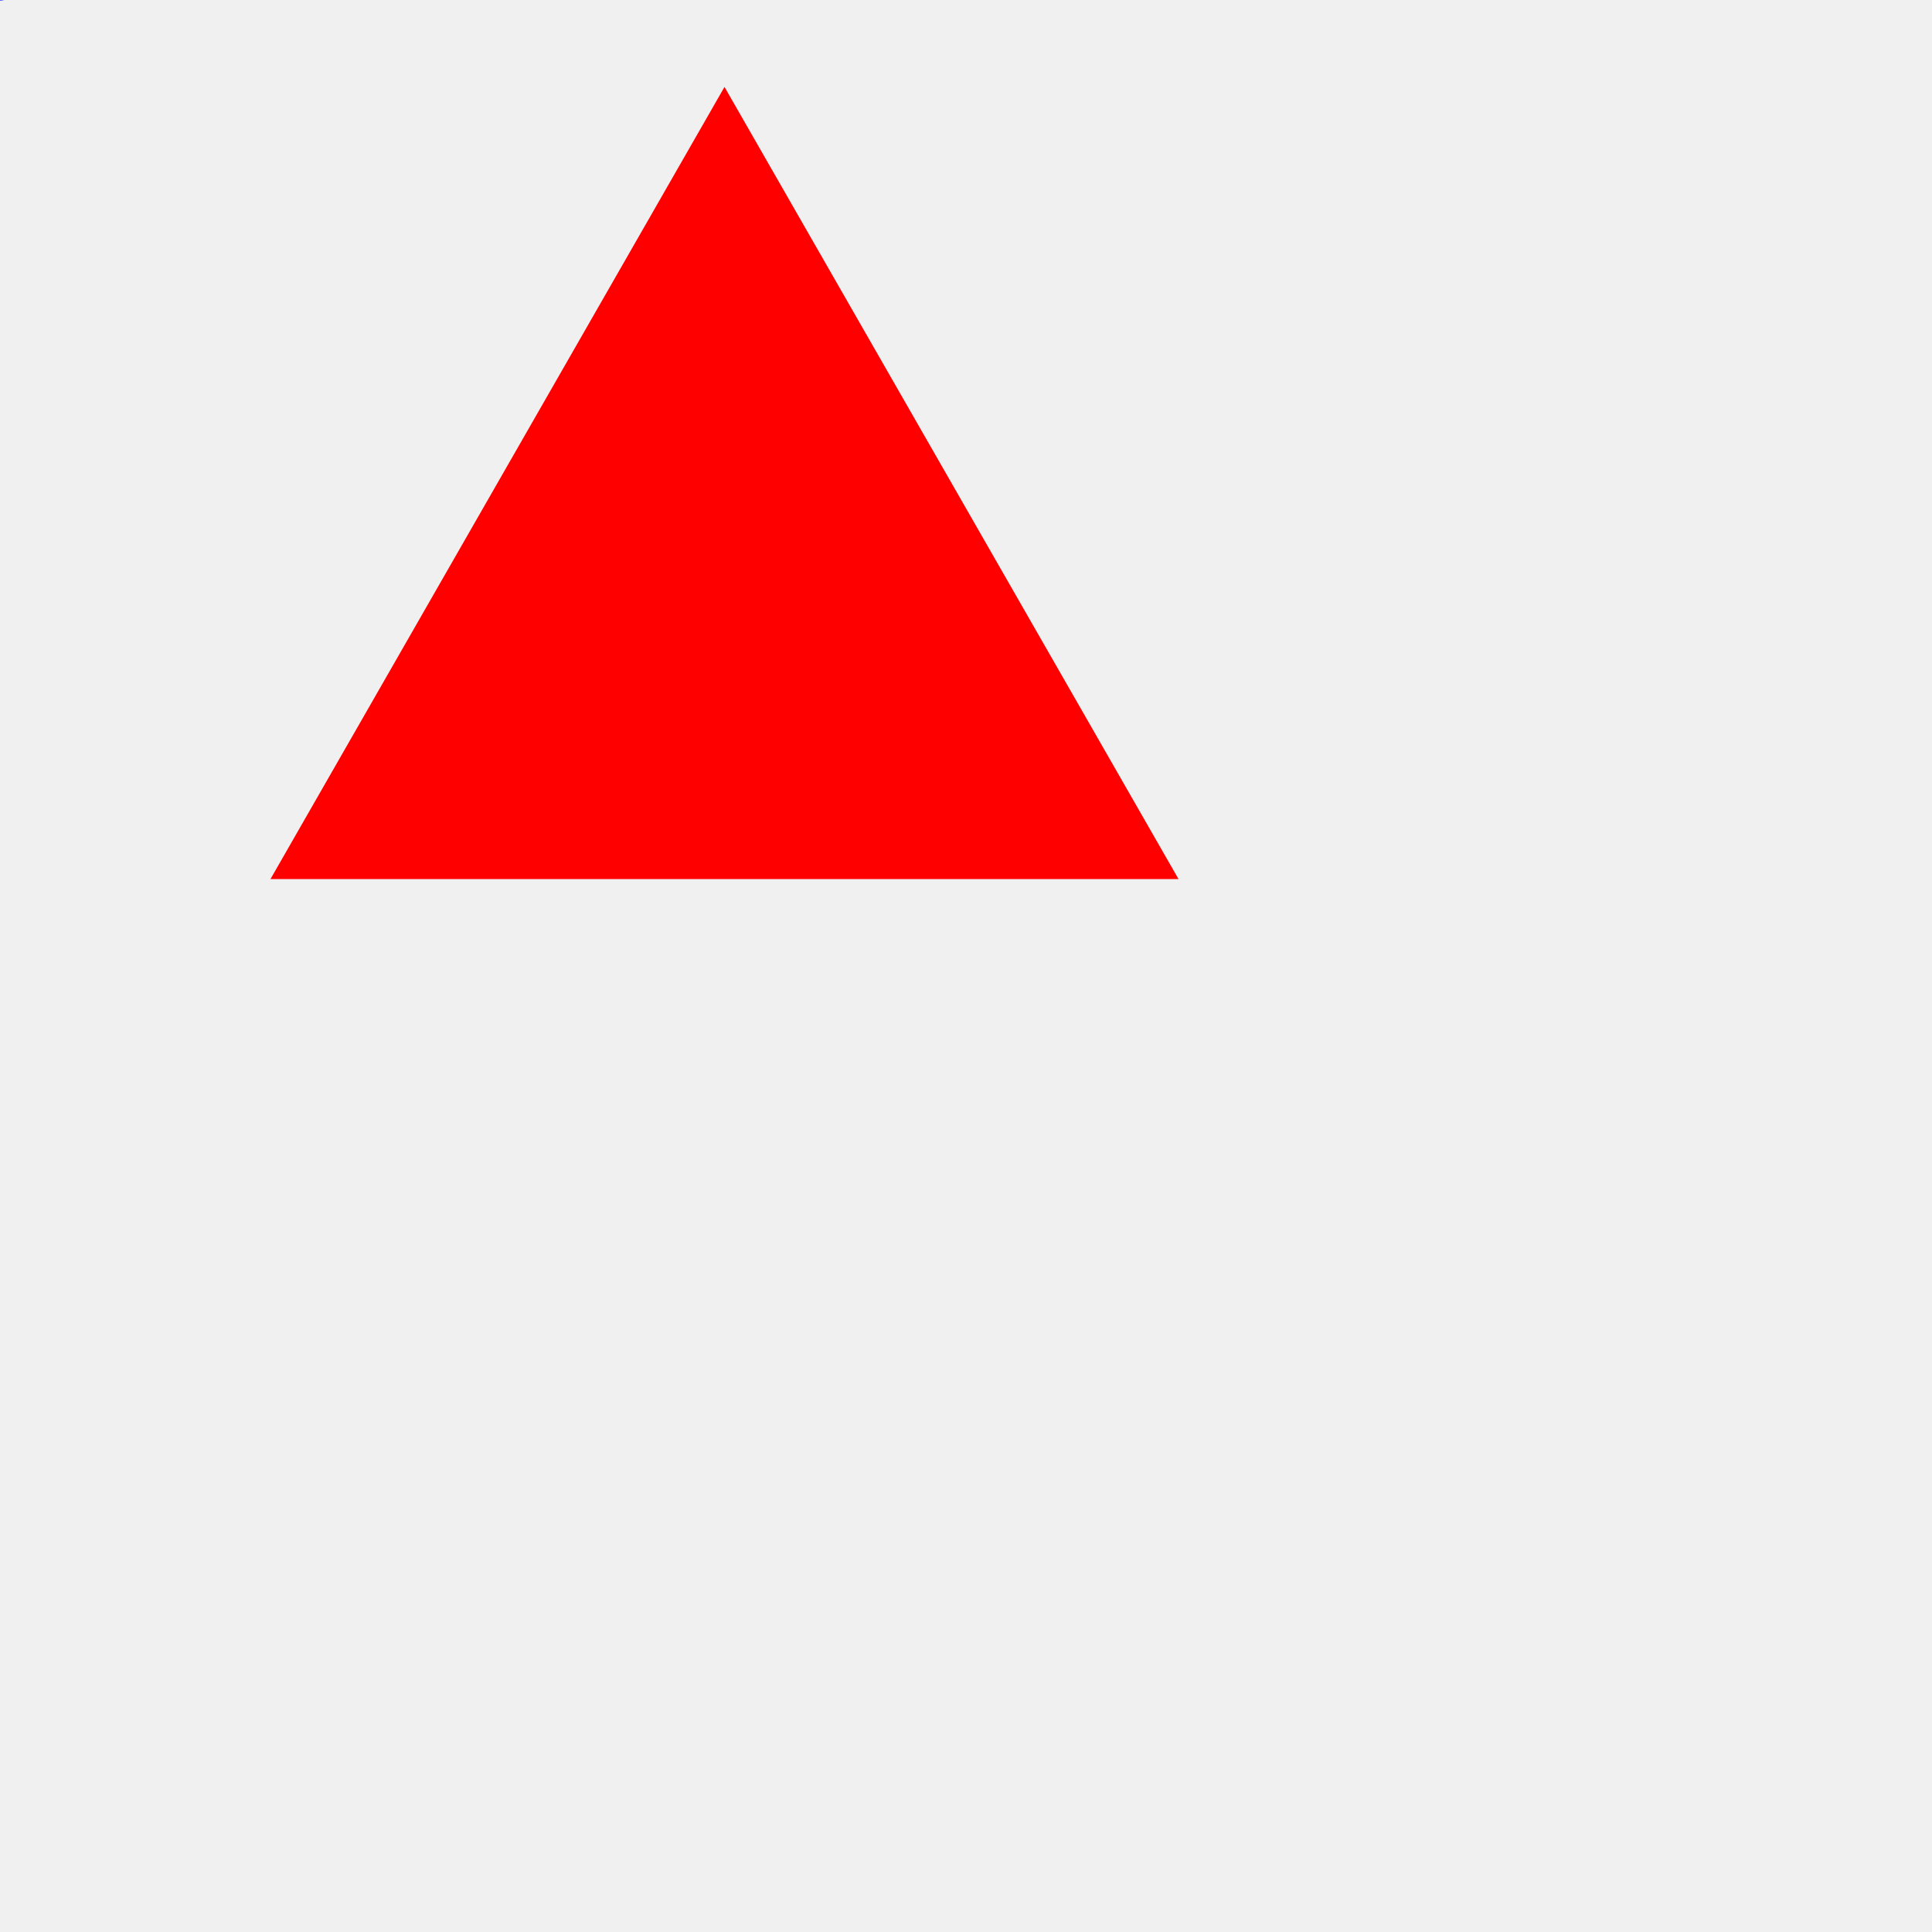
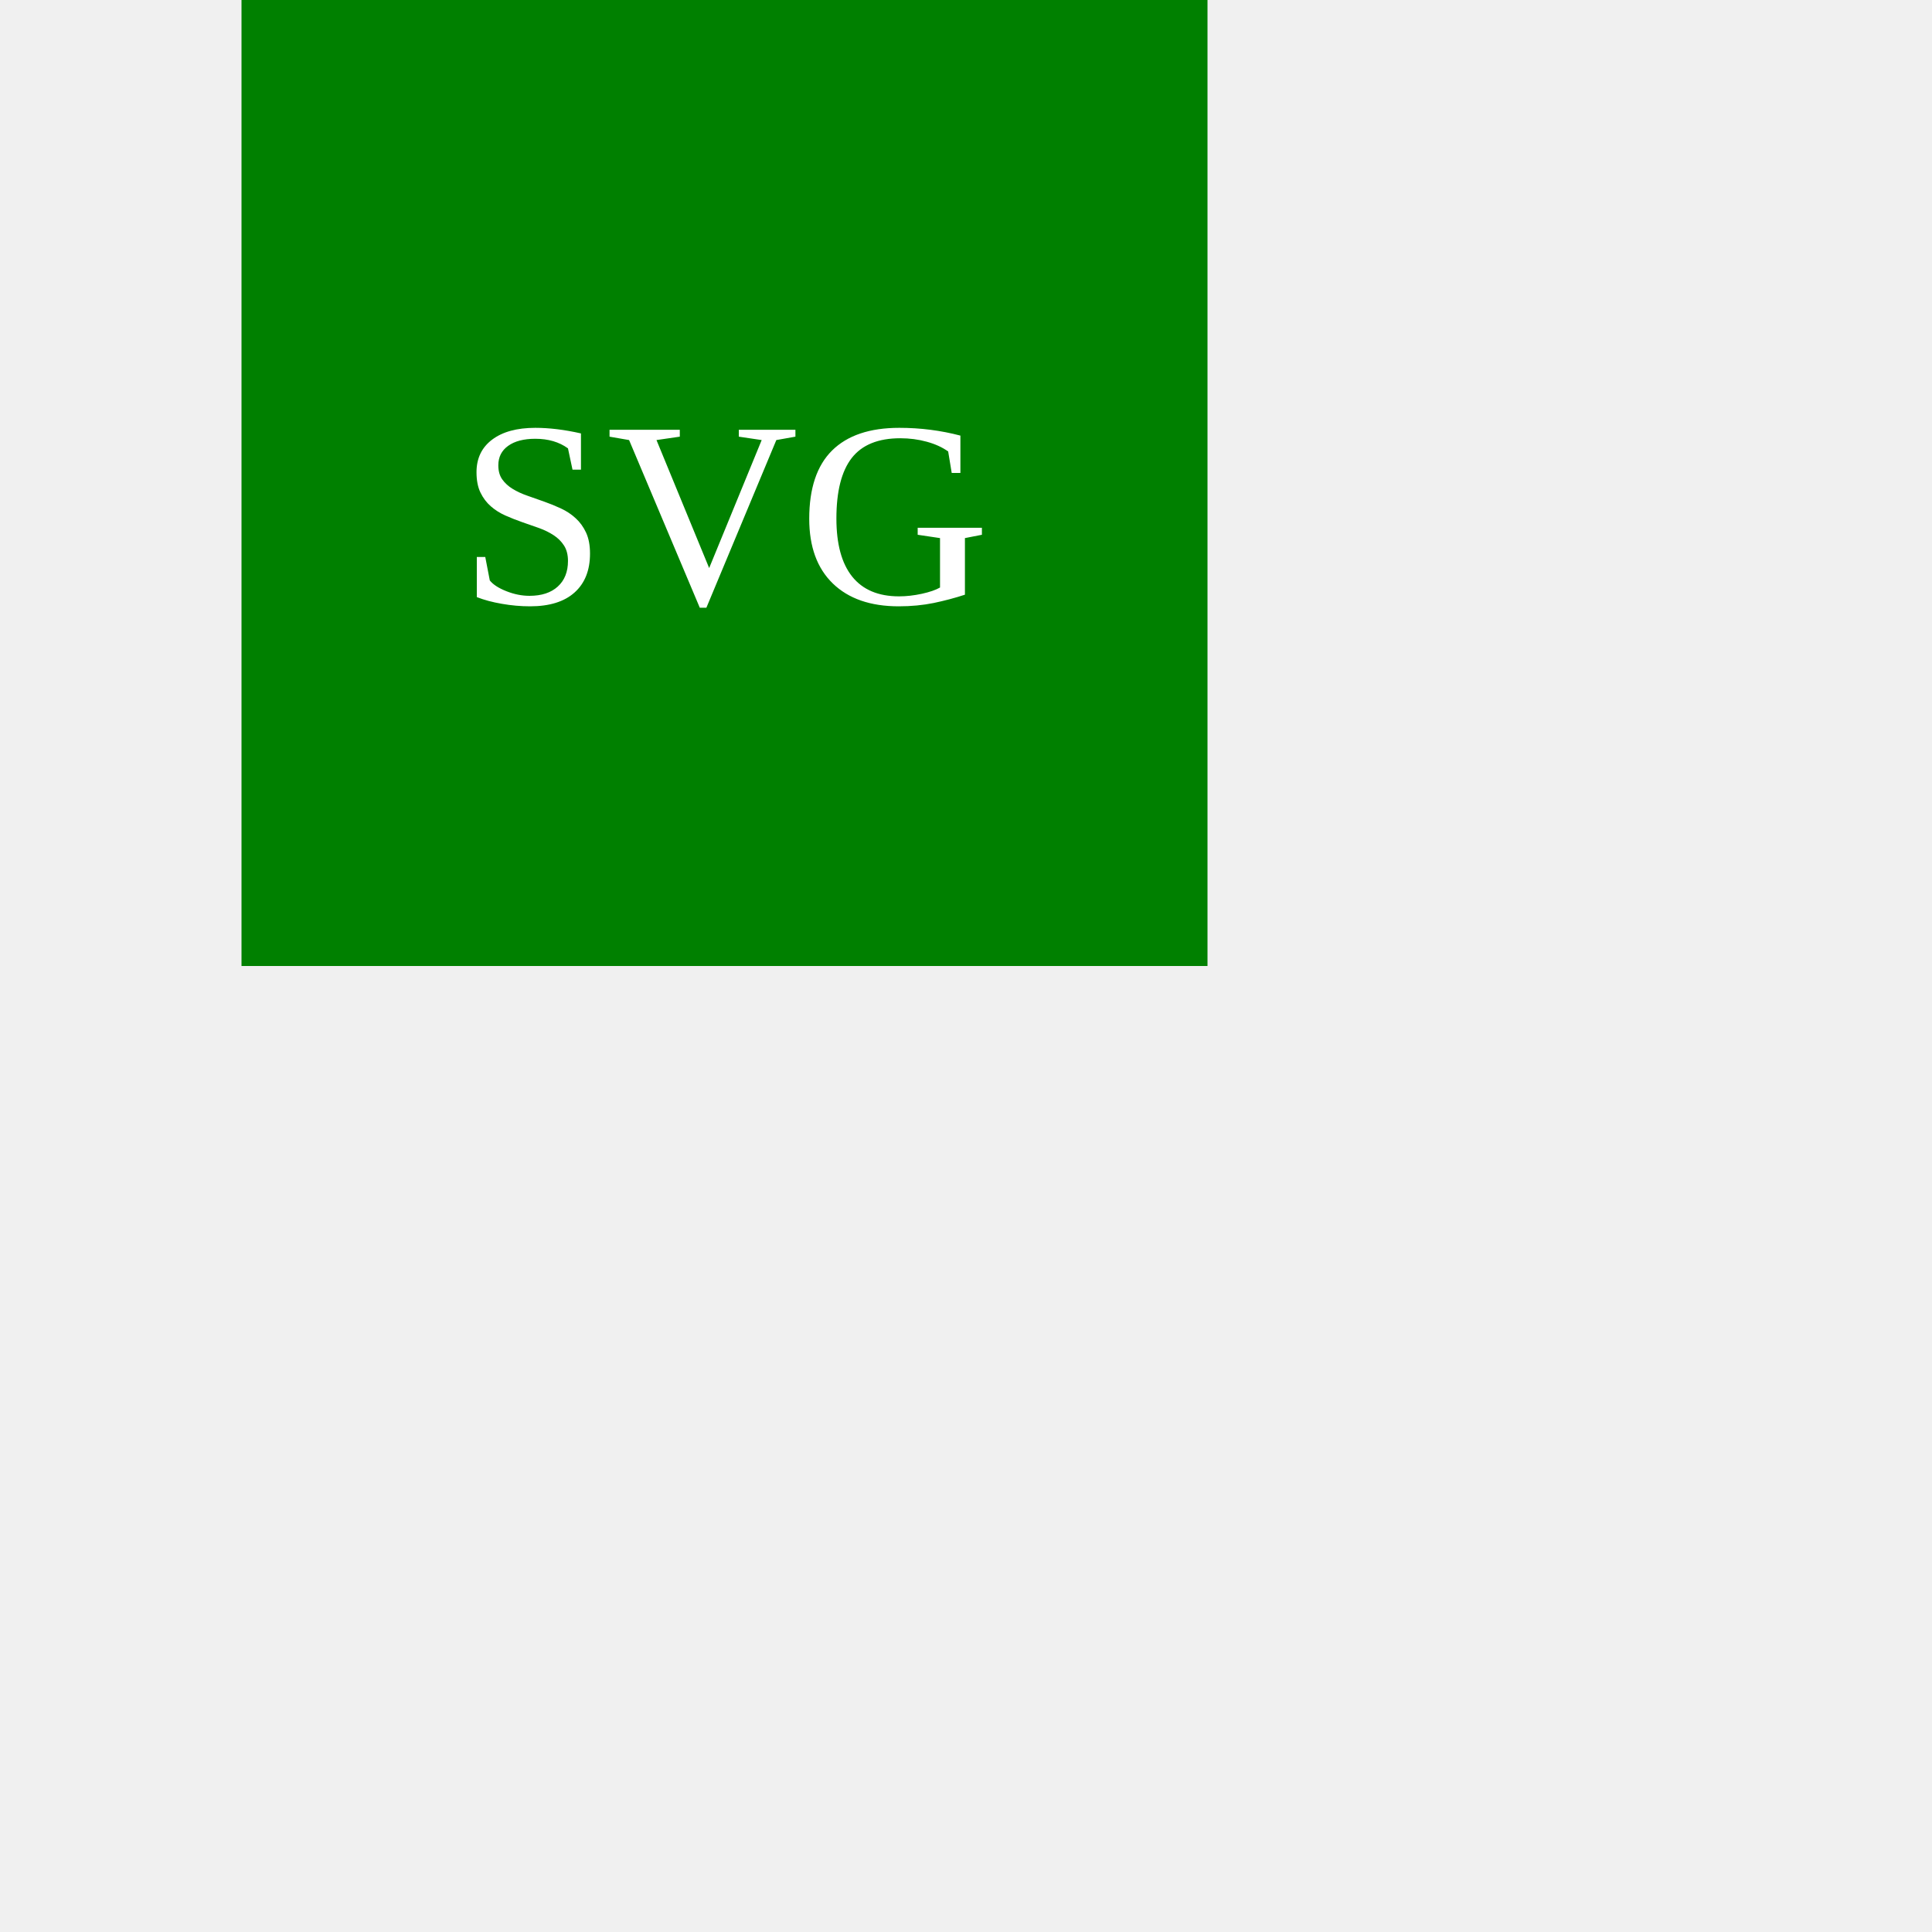
<svg xmlns="http://www.w3.org/2000/svg" width="400" height="400" version="1.1">
-   <polygon points="150,18 244,182 56,182" fill="red" />
-   <text text-anchor="middle" fill="blue">RUN</text>
+   <rect x="50" height="200" width="200" fill="green" />
+   <text x="150" y="125" font-size="55" text-anchor="middle" fill="white">SVG</text>
</svg>
